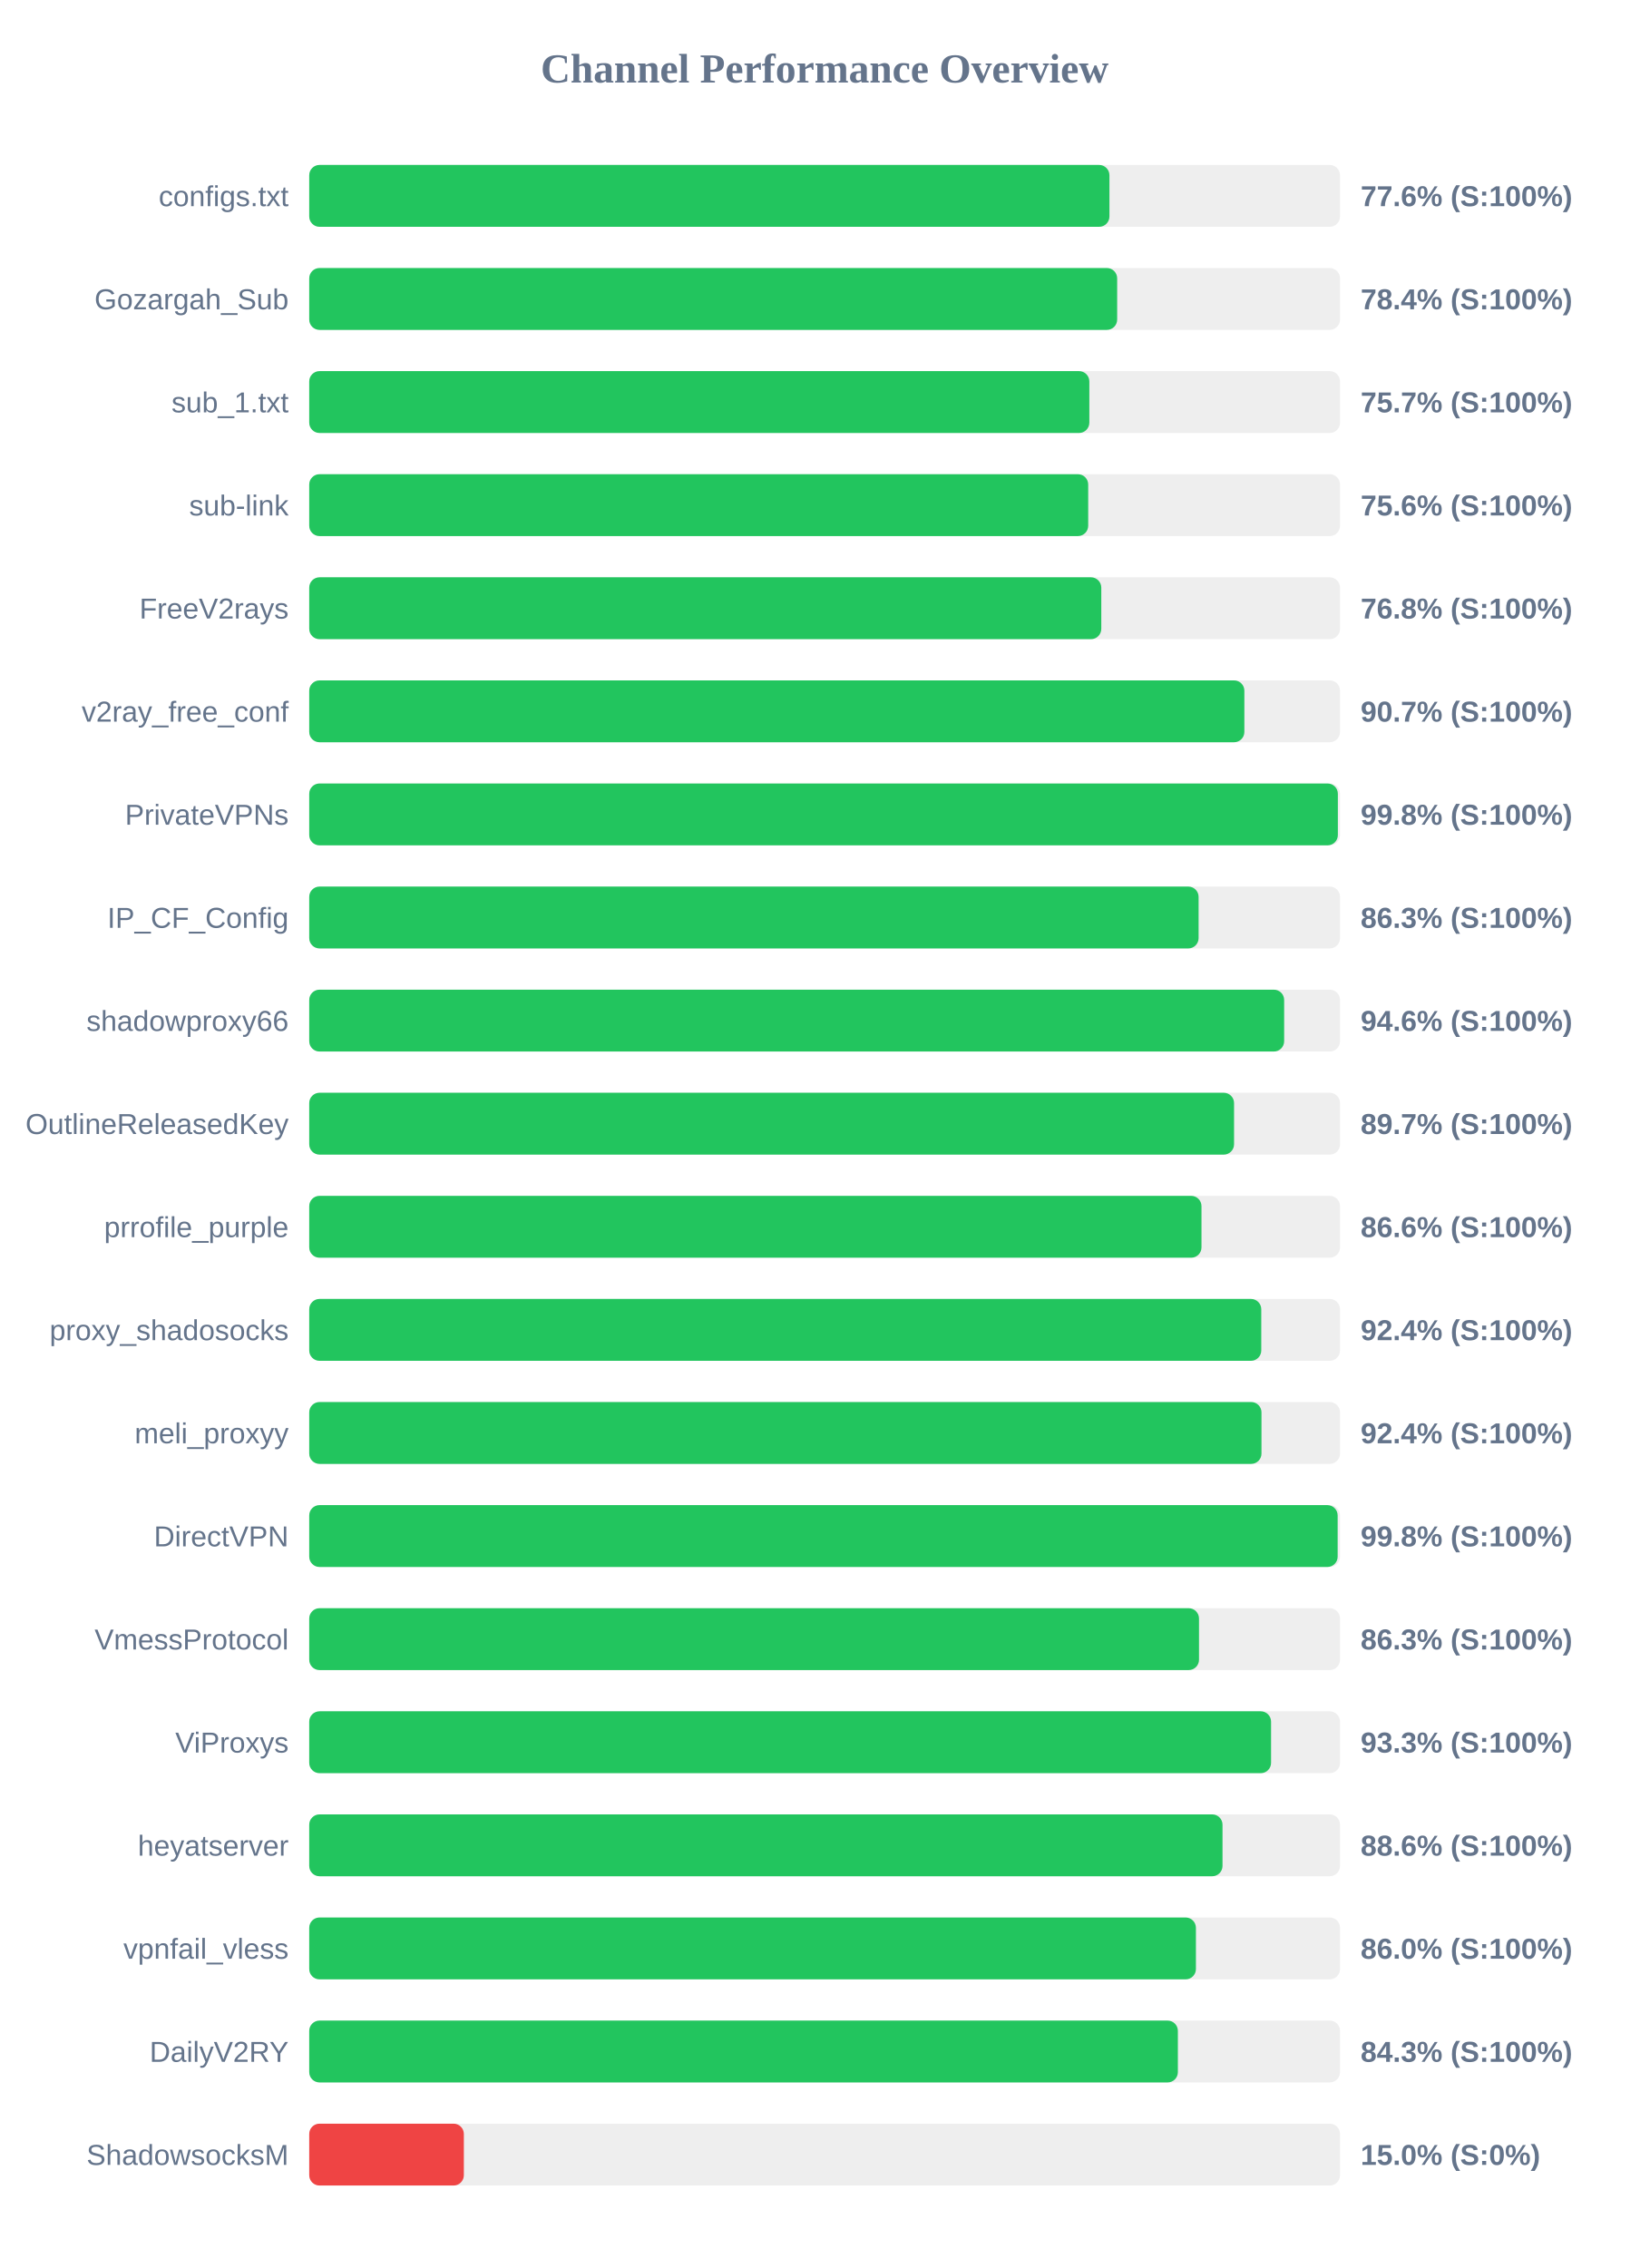
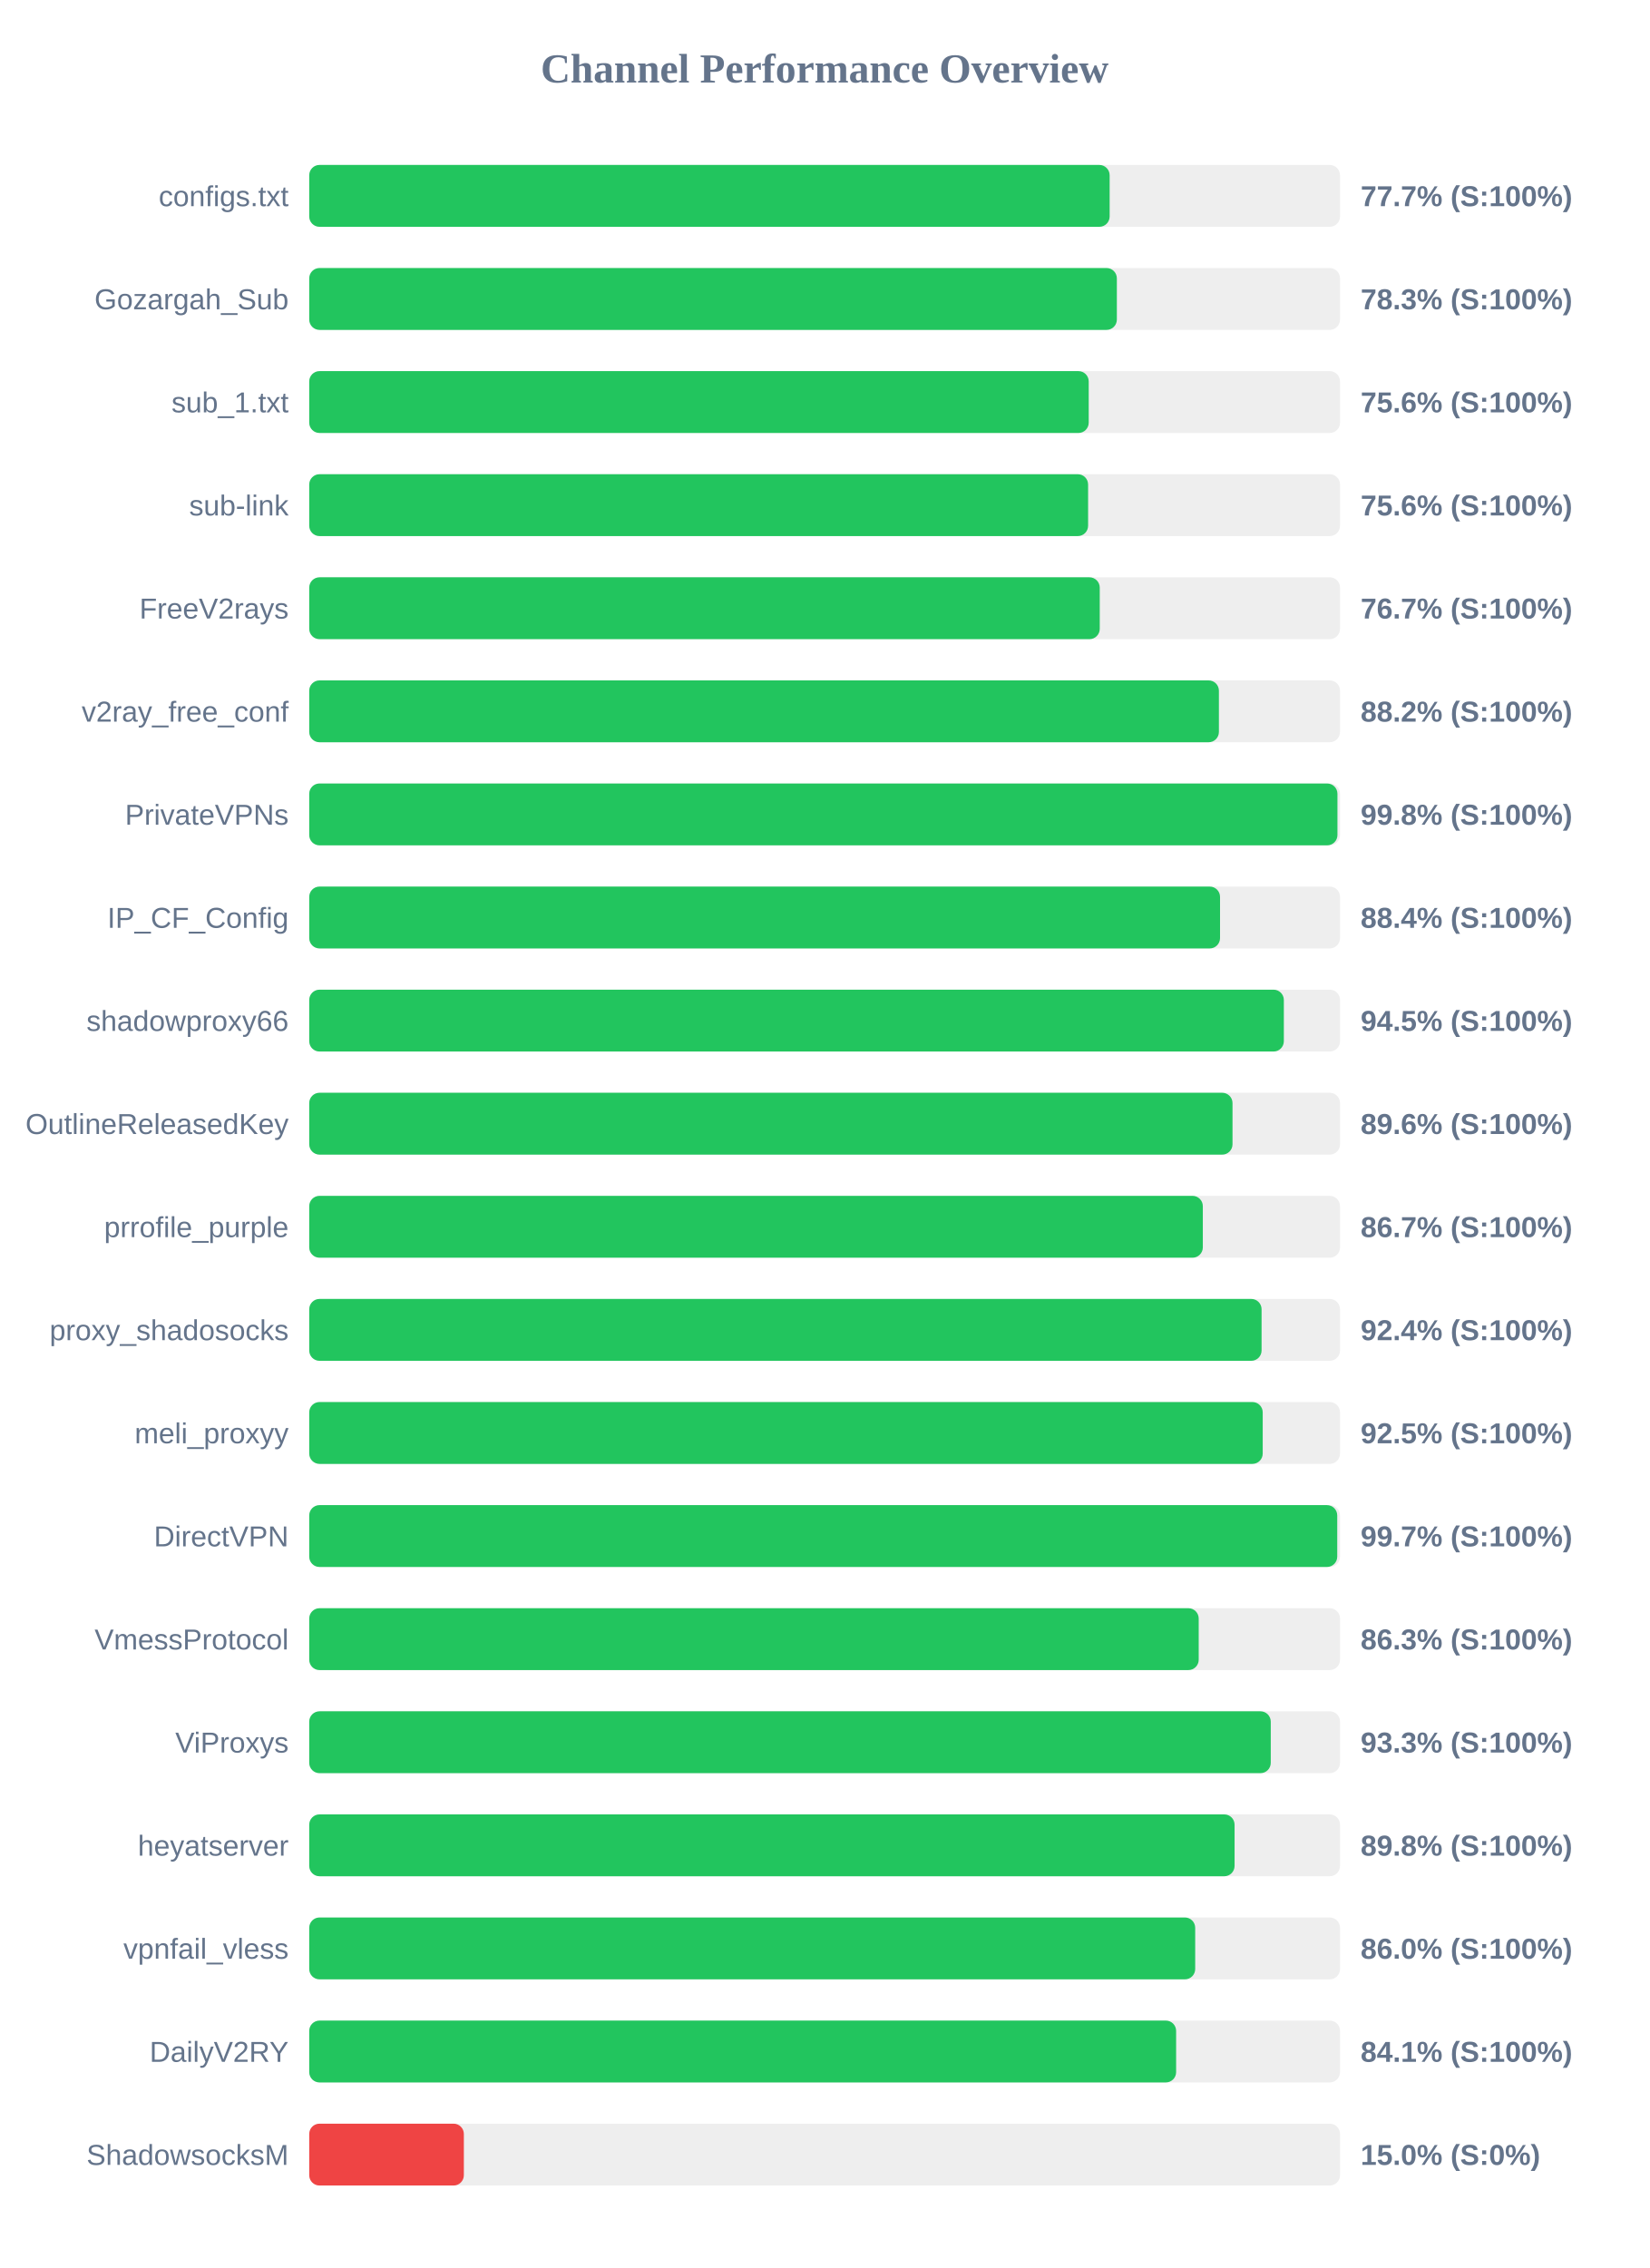
<svg xmlns="http://www.w3.org/2000/svg" width="800" height="1100" version="1.1">
  <style>
        .row { font: 14px Arial; fill: #64748b; }
        .score { font: bold 14px Arial; fill: #64748b; }
    </style>
  <text x="400" y="40" text-anchor="middle" font-size="20px" font-weight="bold" fill="#64748b">Channel Performance Overview</text>
  <rect x="150" y="80" width="500" height="30" fill="#eee" rx="5" />
-   <rect x="150" y="80" width="388.15" height="30" fill="#22c55e" rx="5" />
+   <rect x="150" y="80" width="388.25" height="30" fill="#22c55e" rx="5" />
  <text x="140" y="100" text-anchor="end" class="row">configs.txt</text>
-   <text x="660" y="100" text-anchor="start" class="score">77.6% (S:100%)</text>
+   <text x="660" y="100" text-anchor="start" class="score">77.7% (S:100%)</text>
  <rect x="150" y="130" width="500" height="30" fill="#eee" rx="5" />
-   <rect x="150" y="130" width="391.9" height="30" fill="#22c55e" rx="5" />
+   <rect x="150" y="130" width="391.75" height="30" fill="#22c55e" rx="5" />
  <text x="140" y="150" text-anchor="end" class="row">Gozargah_Sub</text>
-   <text x="660" y="150" text-anchor="start" class="score">78.4% (S:100%)</text>
+   <text x="660" y="150" text-anchor="start" class="score">78.3% (S:100%)</text>
  <rect x="150" y="180" width="500" height="30" fill="#eee" rx="5" />
-   <rect x="150" y="180" width="378.4" height="30" fill="#22c55e" rx="5" />
+   <rect x="150" y="180" width="378.1" height="30" fill="#22c55e" rx="5" />
  <text x="140" y="200" text-anchor="end" class="row">sub_1.txt</text>
-   <text x="660" y="200" text-anchor="start" class="score">75.7% (S:100%)</text>
+   <text x="660" y="200" text-anchor="start" class="score">75.6% (S:100%)</text>
  <rect x="150" y="230" width="500" height="30" fill="#eee" rx="5" />
-   <rect x="150" y="230" width="377.85" height="30" fill="#22c55e" rx="5" />
+   <rect x="150" y="230" width="377.8" height="30" fill="#22c55e" rx="5" />
  <text x="140" y="250" text-anchor="end" class="row">sub-link</text>
  <text x="660" y="250" text-anchor="start" class="score">75.6% (S:100%)</text>
  <rect x="150" y="280" width="500" height="30" fill="#eee" rx="5" />
-   <rect x="150" y="280" width="384.2" height="30" fill="#22c55e" rx="5" />
+   <rect x="150" y="280" width="383.45" height="30" fill="#22c55e" rx="5" />
  <text x="140" y="300" text-anchor="end" class="row">FreeV2rays</text>
-   <text x="660" y="300" text-anchor="start" class="score">76.8% (S:100%)</text>
+   <text x="660" y="300" text-anchor="start" class="score">76.7% (S:100%)</text>
  <rect x="150" y="330" width="500" height="30" fill="#eee" rx="5" />
-   <rect x="150" y="330" width="453.6" height="30" fill="#22c55e" rx="5" />
+   <rect x="150" y="330" width="441.25" height="30" fill="#22c55e" rx="5" />
  <text x="140" y="350" text-anchor="end" class="row">v2ray_free_conf</text>
-   <text x="660" y="350" text-anchor="start" class="score">90.7% (S:100%)</text>
+   <text x="660" y="350" text-anchor="start" class="score">88.2% (S:100%)</text>
  <rect x="150" y="380" width="500" height="30" fill="#eee" rx="5" />
-   <rect x="150" y="380" width="498.95" height="30" fill="#22c55e" rx="5" />
+   <rect x="150" y="380" width="498.75" height="30" fill="#22c55e" rx="5" />
  <text x="140" y="400" text-anchor="end" class="row">PrivateVPNs</text>
  <text x="660" y="400" text-anchor="start" class="score">99.8% (S:100%)</text>
  <rect x="150" y="430" width="500" height="30" fill="#eee" rx="5" />
-   <rect x="150" y="430" width="431.4" height="30" fill="#22c55e" rx="5" />
+   <rect x="150" y="430" width="441.8" height="30" fill="#22c55e" rx="5" />
  <text x="140" y="450" text-anchor="end" class="row">IP_CF_Config</text>
-   <text x="660" y="450" text-anchor="start" class="score">86.3% (S:100%)</text>
+   <text x="660" y="450" text-anchor="start" class="score">88.4% (S:100%)</text>
  <rect x="150" y="480" width="500" height="30" fill="#eee" rx="5" />
-   <rect x="150" y="480" width="472.9" height="30" fill="#22c55e" rx="5" />
+   <rect x="150" y="480" width="472.75" height="30" fill="#22c55e" rx="5" />
  <text x="140" y="500" text-anchor="end" class="row">shadowproxy66</text>
-   <text x="660" y="500" text-anchor="start" class="score">94.6% (S:100%)</text>
+   <text x="660" y="500" text-anchor="start" class="score">94.5% (S:100%)</text>
  <rect x="150" y="530" width="500" height="30" fill="#eee" rx="5" />
-   <rect x="150" y="530" width="448.6" height="30" fill="#22c55e" rx="5" />
+   <rect x="150" y="530" width="447.85" height="30" fill="#22c55e" rx="5" />
  <text x="140" y="550" text-anchor="end" class="row">OutlineReleasedKey</text>
-   <text x="660" y="550" text-anchor="start" class="score">89.7% (S:100%)</text>
+   <text x="660" y="550" text-anchor="start" class="score">89.6% (S:100%)</text>
  <rect x="150" y="580" width="500" height="30" fill="#eee" rx="5" />
-   <rect x="150" y="580" width="432.8" height="30" fill="#22c55e" rx="5" />
+   <rect x="150" y="580" width="433.45" height="30" fill="#22c55e" rx="5" />
  <text x="140" y="600" text-anchor="end" class="row">prrofile_purple</text>
-   <text x="660" y="600" text-anchor="start" class="score">86.6% (S:100%)</text>
+   <text x="660" y="600" text-anchor="start" class="score">86.7% (S:100%)</text>
  <rect x="150" y="630" width="500" height="30" fill="#eee" rx="5" />
-   <rect x="150" y="630" width="461.8" height="30" fill="#22c55e" rx="5" />
+   <rect x="150" y="630" width="461.95" height="30" fill="#22c55e" rx="5" />
  <text x="140" y="650" text-anchor="end" class="row">proxy_shadosocks</text>
  <text x="660" y="650" text-anchor="start" class="score">92.4% (S:100%)</text>
  <rect x="150" y="680" width="500" height="30" fill="#eee" rx="5" />
-   <rect x="150" y="680" width="461.9" height="30" fill="#22c55e" rx="5" />
+   <rect x="150" y="680" width="462.5" height="30" fill="#22c55e" rx="5" />
  <text x="140" y="700" text-anchor="end" class="row">meli_proxyy</text>
-   <text x="660" y="700" text-anchor="start" class="score">92.4% (S:100%)</text>
+   <text x="660" y="700" text-anchor="start" class="score">92.5% (S:100%)</text>
  <rect x="150" y="730" width="500" height="30" fill="#eee" rx="5" />
-   <rect x="150" y="730" width="498.85" height="30" fill="#22c55e" rx="5" />
+   <rect x="150" y="730" width="498.65" height="30" fill="#22c55e" rx="5" />
  <text x="140" y="750" text-anchor="end" class="row">DirectVPN</text>
-   <text x="660" y="750" text-anchor="start" class="score">99.8% (S:100%)</text>
+   <text x="660" y="750" text-anchor="start" class="score">99.7% (S:100%)</text>
  <rect x="150" y="780" width="500" height="30" fill="#eee" rx="5" />
-   <rect x="150" y="780" width="431.6" height="30" fill="#22c55e" rx="5" />
+   <rect x="150" y="780" width="431.45" height="30" fill="#22c55e" rx="5" />
  <text x="140" y="800" text-anchor="end" class="row">VmessProtocol</text>
  <text x="660" y="800" text-anchor="start" class="score">86.3% (S:100%)</text>
  <rect x="150" y="830" width="500" height="30" fill="#eee" rx="5" />
-   <rect x="150" y="830" width="466.55" height="30" fill="#22c55e" rx="5" />
+   <rect x="150" y="830" width="466.4" height="30" fill="#22c55e" rx="5" />
  <text x="140" y="850" text-anchor="end" class="row">ViProxys</text>
  <text x="660" y="850" text-anchor="start" class="score">93.3% (S:100%)</text>
  <rect x="150" y="880" width="500" height="30" fill="#eee" rx="5" />
-   <rect x="150" y="880" width="443.0" height="30" fill="#22c55e" rx="5" />
+   <rect x="150" y="880" width="448.85" height="30" fill="#22c55e" rx="5" />
  <text x="140" y="900" text-anchor="end" class="row">heyatserver</text>
-   <text x="660" y="900" text-anchor="start" class="score">88.6% (S:100%)</text>
+   <text x="660" y="900" text-anchor="start" class="score">89.8% (S:100%)</text>
  <rect x="150" y="930" width="500" height="30" fill="#eee" rx="5" />
-   <rect x="150" y="930" width="430.1" height="30" fill="#22c55e" rx="5" />
+   <rect x="150" y="930" width="429.75" height="30" fill="#22c55e" rx="5" />
  <text x="140" y="950" text-anchor="end" class="row">vpnfail_vless</text>
  <text x="660" y="950" text-anchor="start" class="score">86.0% (S:100%)</text>
  <rect x="150" y="980" width="500" height="30" fill="#eee" rx="5" />
-   <rect x="150" y="980" width="421.35" height="30" fill="#22c55e" rx="5" />
+   <rect x="150" y="980" width="420.5" height="30" fill="#22c55e" rx="5" />
  <text x="140" y="1000" text-anchor="end" class="row">DailyV2RY</text>
-   <text x="660" y="1000" text-anchor="start" class="score">84.3% (S:100%)</text>
+   <text x="660" y="1000" text-anchor="start" class="score">84.1% (S:100%)</text>
  <rect x="150" y="1030" width="500" height="30" fill="#eee" rx="5" />
  <rect x="150" y="1030" width="75.0" height="30" fill="#ef4444" rx="5" />
  <text x="140" y="1050" text-anchor="end" class="row">ShadowsocksM</text>
  <text x="660" y="1050" text-anchor="start" class="score">15.0% (S:0%)</text>
</svg>
